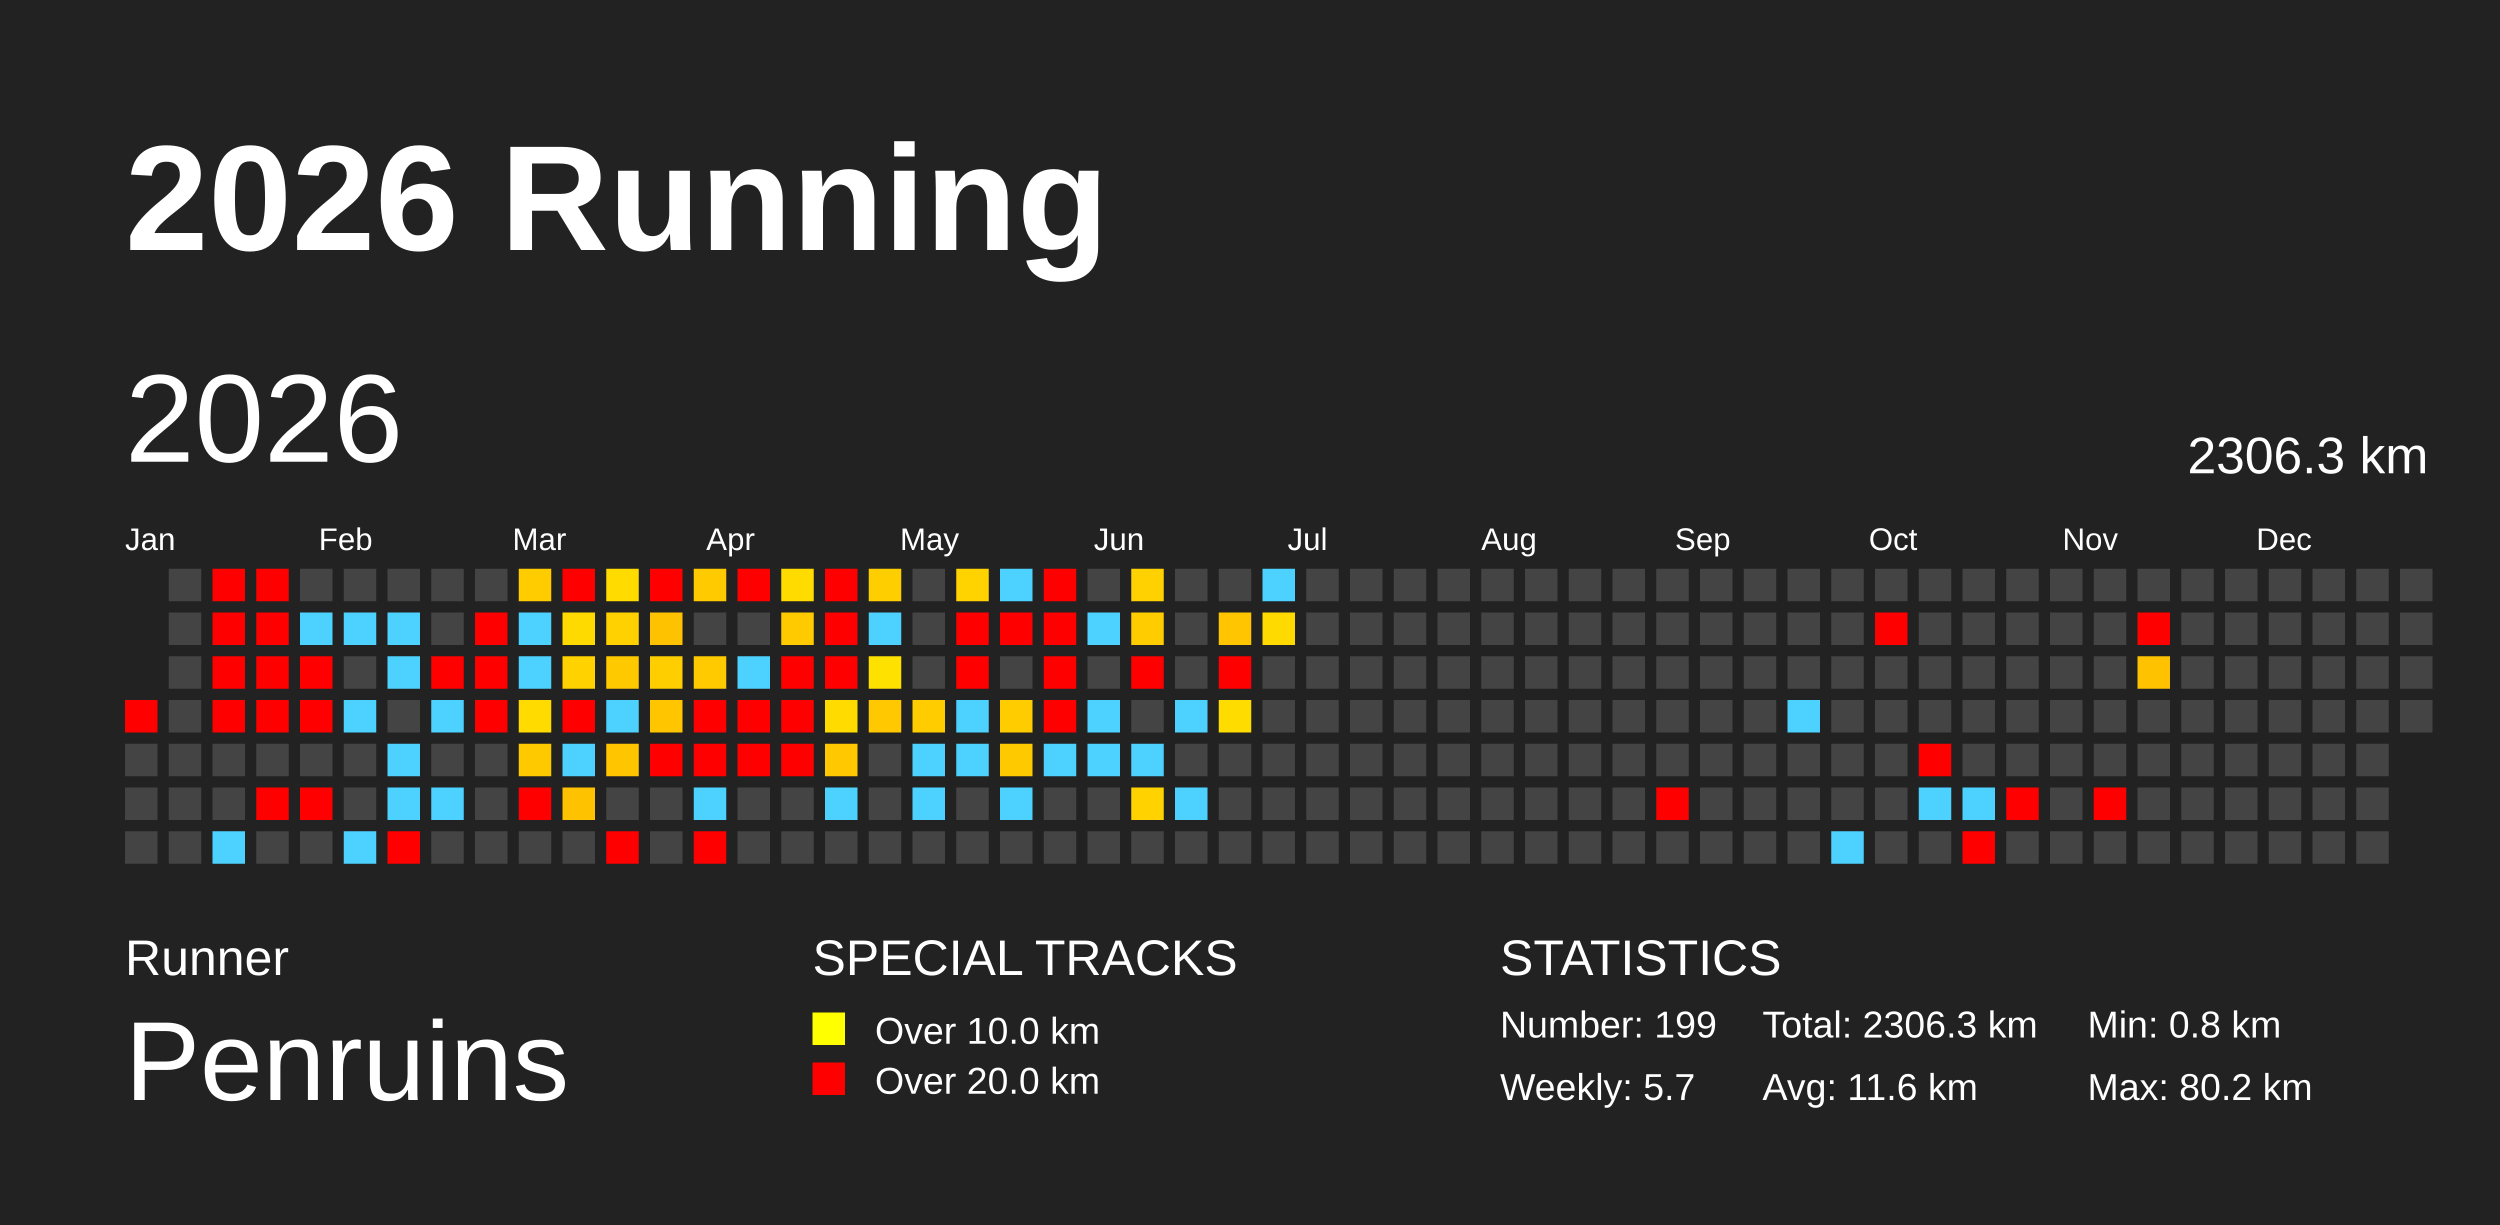
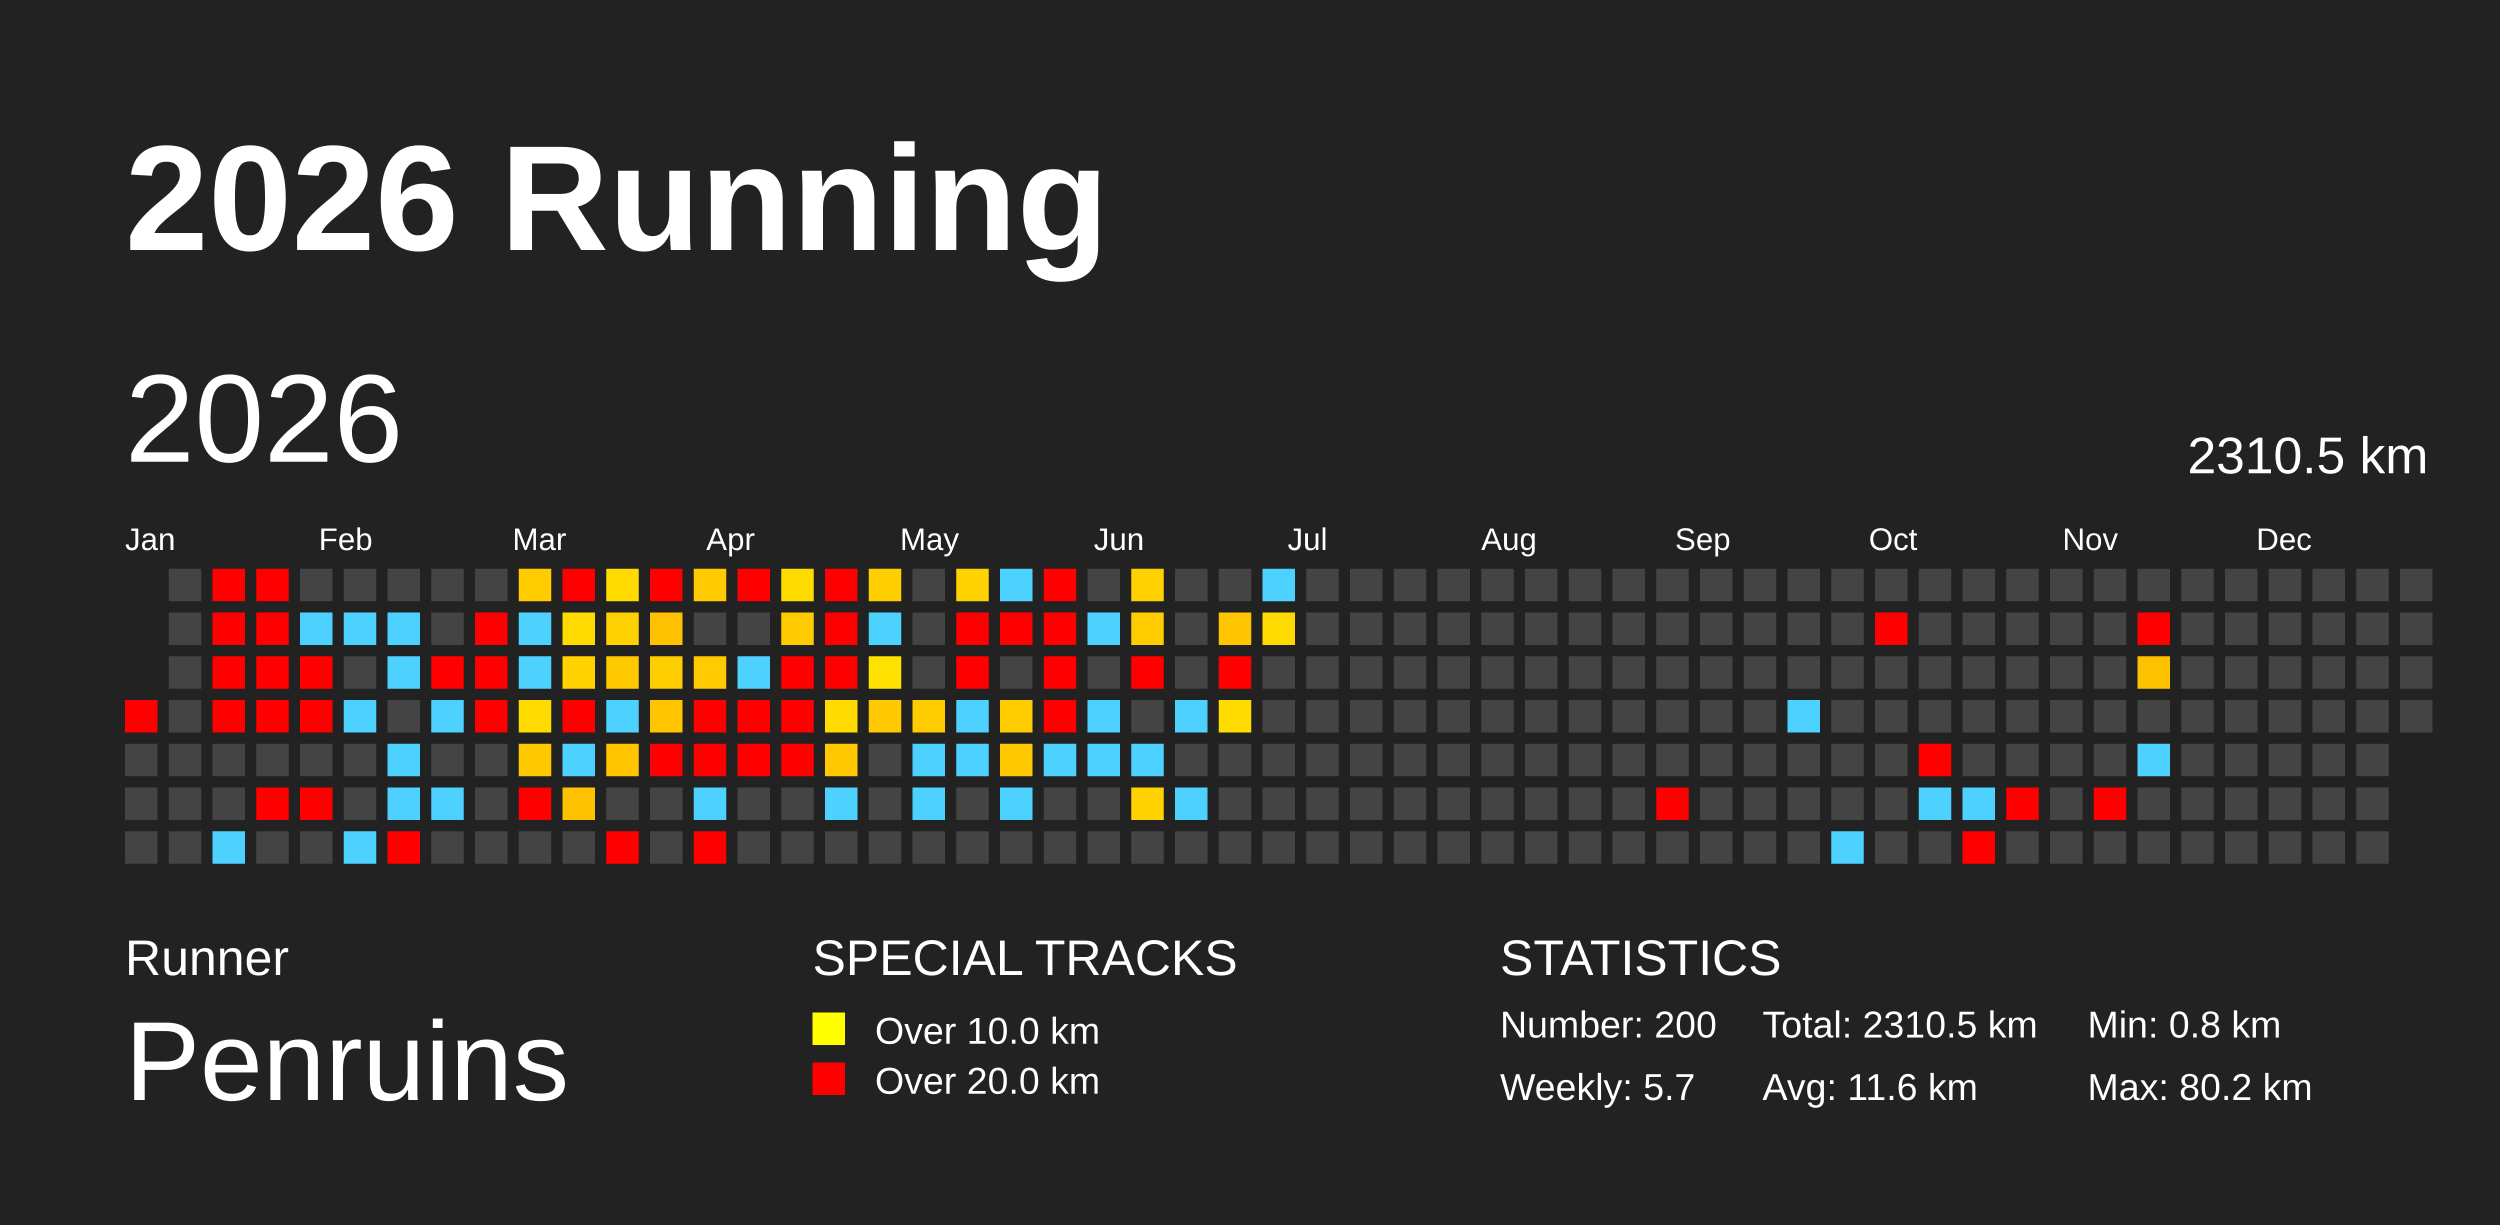
<svg xmlns="http://www.w3.org/2000/svg" baseProfile="full" height="98mm" version="1.1" viewBox="0,0,200,98" width="200mm">
  <defs />
  <rect fill="#222222" height="98" width="200" x="0" y="0" />
  <text fill="#FFFFFF" style="font-size:12px; font-family:Arial; font-weight:bold;" x="10" y="20">2026 Running</text>
  <text fill="#FFFFFF" style="font-size:4px; font-family:Arial" x="10" y="78">Runner</text>
  <text fill="#FFFFFF" style="font-size:9px; font-family:Arial" x="10" y="88">Penruins</text>
  <text fill="#FFFFFF" style="font-size:4px; font-family:Arial" x="65" y="78">SPECIAL TRACKS</text>
  <rect fill="yellow" height="2.6" width="2.6" x="65" y="81" />
  <text fill="#FFFFFF" style="font-size:3px; font-family:Arial" x="70" y="83.5">Over 10.0 km</text>
  <rect fill="red" height="2.6" width="2.6" x="65" y="85" />
  <text fill="#FFFFFF" style="font-size:3px; font-family:Arial" x="70" y="87.5">Over 20.0 km</text>
  <text fill="#FFFFFF" style="font-size:4px; font-family:Arial" x="120" y="78">STATISTICS</text>
-   <text fill="#FFFFFF" style="font-size:3px; font-family:Arial" x="120" y="83">Number: 199</text>
+   <text fill="#FFFFFF" style="font-size:3px; font-family:Arial" x="120" y="83">Number: 200</text>
  <text fill="#FFFFFF" style="font-size:3px; font-family:Arial" x="120" y="88">Weekly: 5.7</text>
-   <text fill="#FFFFFF" style="font-size:3px; font-family:Arial" x="141" y="83">Total: 2306.3 km</text>
+   <text fill="#FFFFFF" style="font-size:3px; font-family:Arial" x="141" y="83">Total: 2310.5 km</text>
  <text fill="#FFFFFF" style="font-size:3px; font-family:Arial" x="141" y="88">Avg: 11.6 km</text>
  <text fill="#FFFFFF" style="font-size:3px; font-family:Arial" x="167" y="83">Min: 0.8 km</text>
  <text fill="#FFFFFF" style="font-size:3px; font-family:Arial" x="167" y="88">Max: 80.2 km</text>
  <text dominant-baseline="hanging" fill="#FFFFFF" style="font-size:10.0px; font-family:Arial;" x="10" y="30">2026</text>
-   <text dominant-baseline="hanging" fill="#FFFFFF" style="font-size:4.125px; font-family:Arial;" x="175" y="35">2306.3 km</text>
+   <text dominant-baseline="hanging" fill="#FFFFFF" style="font-size:4.125px; font-family:Arial;" x="175" y="35">2310.5 km</text>
  <text fill="#FFFFFF" style="font-size:2.5px; font-family:Arial" x="10.0" y="44">Jan</text>
  <text fill="#FFFFFF" style="font-size:2.5px; font-family:Arial" x="25.5" y="44">Feb</text>
  <text fill="#FFFFFF" style="font-size:2.5px; font-family:Arial" x="41.0" y="44">Mar</text>
  <text fill="#FFFFFF" style="font-size:2.5px; font-family:Arial" x="56.5" y="44">Apr</text>
  <text fill="#FFFFFF" style="font-size:2.5px; font-family:Arial" x="72.0" y="44">May</text>
  <text fill="#FFFFFF" style="font-size:2.5px; font-family:Arial" x="87.5" y="44">Jun</text>
  <text fill="#FFFFFF" style="font-size:2.5px; font-family:Arial" x="103.0" y="44">Jul</text>
  <text fill="#FFFFFF" style="font-size:2.5px; font-family:Arial" x="118.5" y="44">Aug</text>
  <text fill="#FFFFFF" style="font-size:2.5px; font-family:Arial" x="134.0" y="44">Sep</text>
  <text fill="#FFFFFF" style="font-size:2.5px; font-family:Arial" x="149.5" y="44">Oct</text>
  <text fill="#FFFFFF" style="font-size:2.5px; font-family:Arial" x="165.0" y="44">Nov</text>
  <text fill="#FFFFFF" style="font-size:2.5px; font-family:Arial" x="180.5" y="44">Dec</text>
  <rect fill="red" height="2.6" width="2.6" x="10.0" y="56.0" />
  <rect fill="#444444" height="2.6" width="2.6" x="10.0" y="59.5" />
  <rect fill="#444444" height="2.6" width="2.6" x="10.0" y="63.0" />
  <rect fill="#444444" height="2.6" width="2.6" x="10.0" y="66.5" />
  <rect fill="#444444" height="2.6" width="2.6" x="13.5" y="45.5" />
  <rect fill="#444444" height="2.6" width="2.6" x="13.5" y="49.0" />
  <rect fill="#444444" height="2.6" width="2.6" x="13.5" y="52.5" />
  <rect fill="#444444" height="2.6" width="2.6" x="13.5" y="56.0" />
  <rect fill="#444444" height="2.6" width="2.6" x="13.5" y="59.5" />
  <rect fill="#444444" height="2.6" width="2.6" x="13.5" y="63.0" />
  <rect fill="#444444" height="2.6" width="2.6" x="13.5" y="66.5" />
  <rect fill="red" height="2.6" width="2.6" x="17.0" y="45.5" />
  <rect fill="red" height="2.6" width="2.6" x="17.0" y="49.0" />
  <rect fill="red" height="2.6" width="2.6" x="17.0" y="52.5" />
  <rect fill="red" height="2.6" width="2.6" x="17.0" y="56.0" />
  <rect fill="#444444" height="2.6" width="2.6" x="17.0" y="59.5" />
  <rect fill="#444444" height="2.6" width="2.6" x="17.0" y="63.0" />
  <rect fill="#4dd2ff" height="2.6" width="2.6" x="17.0" y="66.5" />
  <rect fill="red" height="2.6" width="2.6" x="20.5" y="45.5" />
  <rect fill="red" height="2.6" width="2.6" x="20.5" y="49.0" />
  <rect fill="red" height="2.6" width="2.6" x="20.5" y="52.5" />
  <rect fill="red" height="2.6" width="2.6" x="20.5" y="56.0" />
  <rect fill="#444444" height="2.6" width="2.6" x="20.5" y="59.5" />
  <rect fill="red" height="2.6" width="2.6" x="20.5" y="63.0" />
  <rect fill="#444444" height="2.6" width="2.6" x="20.5" y="66.5" />
  <rect fill="#444444" height="2.6" width="2.6" x="24.0" y="45.5" />
  <rect fill="#4dd2ff" height="2.6" width="2.6" x="24.0" y="49.0" />
  <rect fill="red" height="2.6" width="2.6" x="24.0" y="52.5" />
  <rect fill="red" height="2.6" width="2.6" x="24.0" y="56.0" />
  <rect fill="#444444" height="2.6" width="2.6" x="24.0" y="59.5" />
  <rect fill="red" height="2.6" width="2.6" x="24.0" y="63.0" />
  <rect fill="#444444" height="2.6" width="2.6" x="24.0" y="66.5" />
  <rect fill="#444444" height="2.6" width="2.6" x="27.5" y="45.5" />
  <rect fill="#4dd2ff" height="2.6" width="2.6" x="27.5" y="49.0" />
  <rect fill="#444444" height="2.6" width="2.6" x="27.5" y="52.5" />
  <rect fill="#4dd2ff" height="2.6" width="2.6" x="27.5" y="56.0" />
  <rect fill="#444444" height="2.6" width="2.6" x="27.5" y="59.5" />
  <rect fill="#444444" height="2.6" width="2.6" x="27.5" y="63.0" />
  <rect fill="#4dd2ff" height="2.6" width="2.6" x="27.5" y="66.5" />
  <rect fill="#444444" height="2.6" width="2.6" x="31.0" y="45.5" />
  <rect fill="#4dd2ff" height="2.6" width="2.6" x="31.0" y="49.0" />
  <rect fill="#4dd2ff" height="2.6" width="2.6" x="31.0" y="52.5" />
  <rect fill="#444444" height="2.6" width="2.6" x="31.0" y="56.0" />
  <rect fill="#4dd2ff" height="2.6" width="2.6" x="31.0" y="59.5" />
  <rect fill="#4dd2ff" height="2.6" width="2.6" x="31.0" y="63.0" />
  <rect fill="red" height="2.6" width="2.6" x="31.0" y="66.5" />
  <rect fill="#444444" height="2.6" width="2.6" x="34.5" y="45.5" />
  <rect fill="#444444" height="2.6" width="2.6" x="34.5" y="49.0" />
  <rect fill="red" height="2.6" width="2.6" x="34.5" y="52.5" />
  <rect fill="#4dd2ff" height="2.6" width="2.6" x="34.5" y="56.0" />
  <rect fill="#444444" height="2.6" width="2.6" x="34.5" y="59.5" />
  <rect fill="#4dd2ff" height="2.6" width="2.6" x="34.5" y="63.0" />
  <rect fill="#444444" height="2.6" width="2.6" x="34.5" y="66.5" />
  <rect fill="#444444" height="2.6" width="2.6" x="38.0" y="45.5" />
  <rect fill="red" height="2.6" width="2.6" x="38.0" y="49.0" />
  <rect fill="red" height="2.6" width="2.6" x="38.0" y="52.5" />
  <rect fill="red" height="2.6" width="2.6" x="38.0" y="56.0" />
  <rect fill="#444444" height="2.6" width="2.6" x="38.0" y="59.5" />
  <rect fill="#444444" height="2.6" width="2.6" x="38.0" y="63.0" />
  <rect fill="#444444" height="2.6" width="2.6" x="38.0" y="66.5" />
  <rect fill="#ffcc00" height="2.6" width="2.6" x="41.5" y="45.5" />
  <rect fill="#4dd2ff" height="2.6" width="2.6" x="41.5" y="49.0" />
  <rect fill="#4dd2ff" height="2.6" width="2.6" x="41.5" y="52.5" />
  <rect fill="#ffdb00" height="2.6" width="2.6" x="41.5" y="56.0" />
  <rect fill="#ffc900" height="2.6" width="2.6" x="41.5" y="59.5" />
  <rect fill="red" height="2.6" width="2.6" x="41.5" y="63.0" />
  <rect fill="#444444" height="2.6" width="2.6" x="41.5" y="66.5" />
  <rect fill="red" height="2.6" width="2.6" x="45.0" y="45.5" />
  <rect fill="#ffda00" height="2.6" width="2.6" x="45.0" y="49.0" />
  <rect fill="#ffd200" height="2.6" width="2.6" x="45.0" y="52.5" />
  <rect fill="red" height="2.6" width="2.6" x="45.0" y="56.0" />
  <rect fill="#4dd2ff" height="2.6" width="2.6" x="45.0" y="59.5" />
  <rect fill="#ffc200" height="2.6" width="2.6" x="45.0" y="63.0" />
  <rect fill="#444444" height="2.6" width="2.6" x="45.0" y="66.5" />
  <rect fill="#ffdb00" height="2.6" width="2.6" x="48.5" y="45.5" />
  <rect fill="#ffd100" height="2.6" width="2.6" x="48.5" y="49.0" />
  <rect fill="#ffc900" height="2.6" width="2.6" x="48.5" y="52.5" />
  <rect fill="#4dd2ff" height="2.6" width="2.6" x="48.5" y="56.0" />
  <rect fill="#ffc600" height="2.6" width="2.6" x="48.5" y="59.5" />
  <rect fill="#444444" height="2.6" width="2.6" x="48.5" y="63.0" />
  <rect fill="red" height="2.6" width="2.6" x="48.5" y="66.5" />
  <rect fill="red" height="2.6" width="2.6" x="52.0" y="45.5" />
  <rect fill="#ffc200" height="2.6" width="2.6" x="52.0" y="49.0" />
  <rect fill="#ffce00" height="2.6" width="2.6" x="52.0" y="52.5" />
  <rect fill="#ffc600" height="2.6" width="2.6" x="52.0" y="56.0" />
  <rect fill="red" height="2.6" width="2.6" x="52.0" y="59.5" />
  <rect fill="#444444" height="2.6" width="2.6" x="52.0" y="63.0" />
  <rect fill="#444444" height="2.6" width="2.6" x="52.0" y="66.5" />
  <rect fill="#ffcb00" height="2.6" width="2.6" x="55.5" y="45.5" />
  <rect fill="#444444" height="2.6" width="2.6" x="55.5" y="49.0" />
  <rect fill="#ffca00" height="2.6" width="2.6" x="55.5" y="52.5" />
  <rect fill="red" height="2.6" width="2.6" x="55.5" y="56.0" />
  <rect fill="red" height="2.6" width="2.6" x="55.5" y="59.5" />
  <rect fill="#4dd2ff" height="2.6" width="2.6" x="55.5" y="63.0" />
  <rect fill="red" height="2.6" width="2.6" x="55.5" y="66.5" />
  <rect fill="red" height="2.6" width="2.6" x="59.0" y="45.5" />
  <rect fill="#444444" height="2.6" width="2.6" x="59.0" y="49.0" />
  <rect fill="#4dd2ff" height="2.6" width="2.6" x="59.0" y="52.5" />
  <rect fill="red" height="2.6" width="2.6" x="59.0" y="56.0" />
  <rect fill="red" height="2.6" width="2.6" x="59.0" y="59.5" />
  <rect fill="#444444" height="2.6" width="2.6" x="59.0" y="63.0" />
  <rect fill="#444444" height="2.6" width="2.6" x="59.0" y="66.5" />
  <rect fill="#ffdb00" height="2.6" width="2.6" x="62.5" y="45.5" />
  <rect fill="#ffca00" height="2.6" width="2.6" x="62.5" y="49.0" />
  <rect fill="red" height="2.6" width="2.6" x="62.5" y="52.5" />
  <rect fill="red" height="2.6" width="2.6" x="62.5" y="56.0" />
  <rect fill="red" height="2.6" width="2.6" x="62.5" y="59.5" />
  <rect fill="#444444" height="2.6" width="2.6" x="62.5" y="63.0" />
  <rect fill="#444444" height="2.6" width="2.6" x="62.5" y="66.5" />
  <rect fill="red" height="2.6" width="2.6" x="66.0" y="45.5" />
  <rect fill="red" height="2.6" width="2.6" x="66.0" y="49.0" />
  <rect fill="red" height="2.6" width="2.6" x="66.0" y="52.5" />
  <rect fill="#ffdb00" height="2.6" width="2.6" x="66.0" y="56.0" />
  <rect fill="#ffc800" height="2.6" width="2.6" x="66.0" y="59.5" />
  <rect fill="#4dd2ff" height="2.6" width="2.6" x="66.0" y="63.0" />
  <rect fill="#444444" height="2.6" width="2.6" x="66.0" y="66.5" />
  <rect fill="#ffce00" height="2.6" width="2.6" x="69.5" y="45.5" />
  <rect fill="#4dd2ff" height="2.6" width="2.6" x="69.5" y="49.0" />
  <rect fill="#ffe100" height="2.6" width="2.6" x="69.5" y="52.5" />
  <rect fill="#ffc800" height="2.6" width="2.6" x="69.5" y="56.0" />
  <rect fill="#444444" height="2.6" width="2.6" x="69.5" y="59.5" />
  <rect fill="#444444" height="2.6" width="2.6" x="69.5" y="63.0" />
  <rect fill="#444444" height="2.6" width="2.6" x="69.5" y="66.5" />
  <rect fill="#444444" height="2.6" width="2.6" x="73.0" y="45.5" />
  <rect fill="#444444" height="2.6" width="2.6" x="73.0" y="49.0" />
  <rect fill="#444444" height="2.6" width="2.6" x="73.0" y="52.5" />
  <rect fill="#ffcc00" height="2.6" width="2.6" x="73.0" y="56.0" />
  <rect fill="#4dd2ff" height="2.6" width="2.6" x="73.0" y="59.5" />
  <rect fill="#4dd2ff" height="2.6" width="2.6" x="73.0" y="63.0" />
  <rect fill="#444444" height="2.6" width="2.6" x="73.0" y="66.5" />
  <rect fill="#ffd300" height="2.6" width="2.6" x="76.5" y="45.5" />
  <rect fill="red" height="2.6" width="2.6" x="76.5" y="49.0" />
  <rect fill="red" height="2.6" width="2.6" x="76.5" y="52.5" />
  <rect fill="#4dd2ff" height="2.6" width="2.6" x="76.5" y="56.0" />
  <rect fill="#4dd2ff" height="2.6" width="2.6" x="76.5" y="59.5" />
  <rect fill="#444444" height="2.6" width="2.6" x="76.5" y="63.0" />
  <rect fill="#444444" height="2.6" width="2.6" x="76.5" y="66.5" />
  <rect fill="#4dd2ff" height="2.6" width="2.6" x="80.0" y="45.5" />
  <rect fill="red" height="2.6" width="2.6" x="80.0" y="49.0" />
  <rect fill="#444444" height="2.6" width="2.6" x="80.0" y="52.5" />
  <rect fill="#ffcc00" height="2.6" width="2.6" x="80.0" y="56.0" />
  <rect fill="#ffc900" height="2.6" width="2.6" x="80.0" y="59.5" />
  <rect fill="#4dd2ff" height="2.6" width="2.6" x="80.0" y="63.0" />
  <rect fill="#444444" height="2.6" width="2.6" x="80.0" y="66.5" />
  <rect fill="red" height="2.6" width="2.6" x="83.5" y="45.5" />
  <rect fill="red" height="2.6" width="2.6" x="83.5" y="49.0" />
  <rect fill="red" height="2.6" width="2.6" x="83.5" y="52.5" />
  <rect fill="red" height="2.6" width="2.6" x="83.5" y="56.0" />
  <rect fill="#4dd2ff" height="2.6" width="2.6" x="83.5" y="59.5" />
  <rect fill="#444444" height="2.6" width="2.6" x="83.5" y="63.0" />
  <rect fill="#444444" height="2.6" width="2.6" x="83.5" y="66.5" />
  <rect fill="#444444" height="2.6" width="2.6" x="87.0" y="45.5" />
  <rect fill="#4dd2ff" height="2.6" width="2.6" x="87.0" y="49.0" />
  <rect fill="#444444" height="2.6" width="2.6" x="87.0" y="52.5" />
  <rect fill="#4dd2ff" height="2.6" width="2.6" x="87.0" y="56.0" />
  <rect fill="#4dd2ff" height="2.6" width="2.6" x="87.0" y="59.5" />
  <rect fill="#444444" height="2.6" width="2.6" x="87.0" y="63.0" />
  <rect fill="#444444" height="2.6" width="2.6" x="87.0" y="66.5" />
  <rect fill="#ffd100" height="2.6" width="2.6" x="90.5" y="45.5" />
  <rect fill="#ffcc00" height="2.6" width="2.6" x="90.5" y="49.0" />
  <rect fill="red" height="2.6" width="2.6" x="90.5" y="52.5" />
  <rect fill="#444444" height="2.6" width="2.6" x="90.5" y="56.0" />
  <rect fill="#4dd2ff" height="2.6" width="2.6" x="90.5" y="59.5" />
  <rect fill="#ffd200" height="2.6" width="2.6" x="90.5" y="63.0" />
  <rect fill="#444444" height="2.6" width="2.6" x="90.5" y="66.5" />
  <rect fill="#444444" height="2.6" width="2.6" x="94.0" y="45.5" />
  <rect fill="#444444" height="2.6" width="2.6" x="94.0" y="49.0" />
  <rect fill="#444444" height="2.6" width="2.6" x="94.0" y="52.5" />
  <rect fill="#4dd2ff" height="2.6" width="2.6" x="94.0" y="56.0" />
  <rect fill="#444444" height="2.6" width="2.6" x="94.0" y="59.5" />
  <rect fill="#4dd2ff" height="2.6" width="2.6" x="94.0" y="63.0" />
  <rect fill="#444444" height="2.6" width="2.6" x="94.0" y="66.5" />
  <rect fill="#444444" height="2.6" width="2.6" x="97.5" y="45.5" />
  <rect fill="#ffc500" height="2.6" width="2.6" x="97.5" y="49.0" />
  <rect fill="red" height="2.6" width="2.6" x="97.5" y="52.5" />
  <rect fill="#ffdc00" height="2.6" width="2.6" x="97.5" y="56.0" />
  <rect fill="#444444" height="2.6" width="2.6" x="97.5" y="59.5" />
  <rect fill="#444444" height="2.6" width="2.6" x="97.5" y="63.0" />
  <rect fill="#444444" height="2.6" width="2.6" x="97.5" y="66.5" />
  <rect fill="#4dd2ff" height="2.6" width="2.6" x="101.0" y="45.5" />
  <rect fill="#ffda00" height="2.6" width="2.6" x="101.0" y="49.0" />
  <rect fill="#444444" height="2.6" width="2.6" x="101.0" y="52.5" />
  <rect fill="#444444" height="2.6" width="2.6" x="101.0" y="56.0" />
  <rect fill="#444444" height="2.6" width="2.6" x="101.0" y="59.5" />
  <rect fill="#444444" height="2.6" width="2.6" x="101.0" y="63.0" />
  <rect fill="#444444" height="2.6" width="2.6" x="101.0" y="66.5" />
  <rect fill="#444444" height="2.6" width="2.6" x="104.5" y="45.5" />
  <rect fill="#444444" height="2.6" width="2.6" x="104.5" y="49.0" />
  <rect fill="#444444" height="2.6" width="2.6" x="104.5" y="52.5" />
  <rect fill="#444444" height="2.6" width="2.6" x="104.5" y="56.0" />
  <rect fill="#444444" height="2.6" width="2.6" x="104.5" y="59.5" />
  <rect fill="#444444" height="2.6" width="2.6" x="104.5" y="63.0" />
  <rect fill="#444444" height="2.6" width="2.6" x="104.5" y="66.5" />
  <rect fill="#444444" height="2.6" width="2.6" x="108.0" y="45.5" />
  <rect fill="#444444" height="2.6" width="2.6" x="108.0" y="49.0" />
  <rect fill="#444444" height="2.6" width="2.6" x="108.0" y="52.5" />
  <rect fill="#444444" height="2.6" width="2.6" x="108.0" y="56.0" />
  <rect fill="#444444" height="2.6" width="2.6" x="108.0" y="59.5" />
  <rect fill="#444444" height="2.6" width="2.6" x="108.0" y="63.0" />
  <rect fill="#444444" height="2.6" width="2.6" x="108.0" y="66.5" />
  <rect fill="#444444" height="2.6" width="2.6" x="111.5" y="45.5" />
  <rect fill="#444444" height="2.6" width="2.6" x="111.5" y="49.0" />
  <rect fill="#444444" height="2.6" width="2.6" x="111.5" y="52.5" />
  <rect fill="#444444" height="2.6" width="2.6" x="111.5" y="56.0" />
  <rect fill="#444444" height="2.6" width="2.6" x="111.5" y="59.5" />
  <rect fill="#444444" height="2.6" width="2.6" x="111.5" y="63.0" />
  <rect fill="#444444" height="2.6" width="2.6" x="111.5" y="66.5" />
  <rect fill="#444444" height="2.6" width="2.6" x="115.0" y="45.5" />
  <rect fill="#444444" height="2.6" width="2.6" x="115.0" y="49.0" />
  <rect fill="#444444" height="2.6" width="2.6" x="115.0" y="52.5" />
  <rect fill="#444444" height="2.6" width="2.6" x="115.0" y="56.0" />
  <rect fill="#444444" height="2.6" width="2.6" x="115.0" y="59.5" />
  <rect fill="#444444" height="2.6" width="2.6" x="115.0" y="63.0" />
  <rect fill="#444444" height="2.6" width="2.6" x="115.0" y="66.5" />
  <rect fill="#444444" height="2.6" width="2.6" x="118.5" y="45.5" />
  <rect fill="#444444" height="2.6" width="2.6" x="118.5" y="49.0" />
  <rect fill="#444444" height="2.6" width="2.6" x="118.5" y="52.5" />
  <rect fill="#444444" height="2.6" width="2.6" x="118.5" y="56.0" />
  <rect fill="#444444" height="2.6" width="2.6" x="118.5" y="59.5" />
  <rect fill="#444444" height="2.6" width="2.6" x="118.5" y="63.0" />
  <rect fill="#444444" height="2.6" width="2.6" x="118.5" y="66.5" />
  <rect fill="#444444" height="2.6" width="2.6" x="122.0" y="45.5" />
  <rect fill="#444444" height="2.6" width="2.6" x="122.0" y="49.0" />
  <rect fill="#444444" height="2.6" width="2.6" x="122.0" y="52.5" />
  <rect fill="#444444" height="2.6" width="2.6" x="122.0" y="56.0" />
  <rect fill="#444444" height="2.6" width="2.6" x="122.0" y="59.5" />
  <rect fill="#444444" height="2.6" width="2.6" x="122.0" y="63.0" />
  <rect fill="#444444" height="2.6" width="2.6" x="122.0" y="66.5" />
  <rect fill="#444444" height="2.6" width="2.6" x="125.5" y="45.5" />
  <rect fill="#444444" height="2.6" width="2.6" x="125.5" y="49.0" />
  <rect fill="#444444" height="2.6" width="2.6" x="125.5" y="52.5" />
  <rect fill="#444444" height="2.6" width="2.6" x="125.5" y="56.0" />
  <rect fill="#444444" height="2.6" width="2.6" x="125.5" y="59.5" />
  <rect fill="#444444" height="2.6" width="2.6" x="125.5" y="63.0" />
  <rect fill="#444444" height="2.6" width="2.6" x="125.5" y="66.5" />
  <rect fill="#444444" height="2.6" width="2.6" x="129.0" y="45.5" />
  <rect fill="#444444" height="2.6" width="2.6" x="129.0" y="49.0" />
  <rect fill="#444444" height="2.6" width="2.6" x="129.0" y="52.5" />
  <rect fill="#444444" height="2.6" width="2.6" x="129.0" y="56.0" />
  <rect fill="#444444" height="2.6" width="2.6" x="129.0" y="59.5" />
  <rect fill="#444444" height="2.6" width="2.6" x="129.0" y="63.0" />
  <rect fill="#444444" height="2.6" width="2.6" x="129.0" y="66.5" />
  <rect fill="#444444" height="2.6" width="2.6" x="132.5" y="45.5" />
  <rect fill="#444444" height="2.6" width="2.6" x="132.5" y="49.0" />
  <rect fill="#444444" height="2.6" width="2.6" x="132.5" y="52.5" />
  <rect fill="#444444" height="2.6" width="2.6" x="132.5" y="56.0" />
  <rect fill="#444444" height="2.6" width="2.6" x="132.5" y="59.5" />
  <rect fill="red" height="2.6" width="2.6" x="132.5" y="63.0" />
  <rect fill="#444444" height="2.6" width="2.6" x="132.5" y="66.5" />
  <rect fill="#444444" height="2.6" width="2.6" x="136.0" y="45.5" />
  <rect fill="#444444" height="2.6" width="2.6" x="136.0" y="49.0" />
  <rect fill="#444444" height="2.6" width="2.6" x="136.0" y="52.5" />
  <rect fill="#444444" height="2.6" width="2.6" x="136.0" y="56.0" />
  <rect fill="#444444" height="2.6" width="2.6" x="136.0" y="59.5" />
  <rect fill="#444444" height="2.6" width="2.6" x="136.0" y="63.0" />
  <rect fill="#444444" height="2.6" width="2.6" x="136.0" y="66.5" />
  <rect fill="#444444" height="2.6" width="2.6" x="139.5" y="45.5" />
  <rect fill="#444444" height="2.6" width="2.6" x="139.5" y="49.0" />
  <rect fill="#444444" height="2.6" width="2.6" x="139.5" y="52.5" />
  <rect fill="#444444" height="2.6" width="2.6" x="139.5" y="56.0" />
  <rect fill="#444444" height="2.6" width="2.6" x="139.5" y="59.5" />
  <rect fill="#444444" height="2.6" width="2.6" x="139.5" y="63.0" />
  <rect fill="#444444" height="2.6" width="2.6" x="139.5" y="66.5" />
  <rect fill="#444444" height="2.6" width="2.6" x="143.0" y="45.5" />
  <rect fill="#444444" height="2.6" width="2.6" x="143.0" y="49.0" />
  <rect fill="#444444" height="2.6" width="2.6" x="143.0" y="52.5" />
  <rect fill="#4dd2ff" height="2.6" width="2.6" x="143.0" y="56.0" />
  <rect fill="#444444" height="2.6" width="2.6" x="143.0" y="59.5" />
  <rect fill="#444444" height="2.6" width="2.6" x="143.0" y="63.0" />
  <rect fill="#444444" height="2.6" width="2.6" x="143.0" y="66.5" />
  <rect fill="#444444" height="2.6" width="2.6" x="146.5" y="45.5" />
  <rect fill="#444444" height="2.6" width="2.6" x="146.5" y="49.0" />
  <rect fill="#444444" height="2.6" width="2.6" x="146.5" y="52.5" />
  <rect fill="#444444" height="2.6" width="2.6" x="146.5" y="56.0" />
  <rect fill="#444444" height="2.6" width="2.6" x="146.5" y="59.5" />
  <rect fill="#444444" height="2.6" width="2.6" x="146.5" y="63.0" />
  <rect fill="#4dd2ff" height="2.6" width="2.6" x="146.5" y="66.5" />
  <rect fill="#444444" height="2.6" width="2.6" x="150.0" y="45.5" />
  <rect fill="red" height="2.6" width="2.6" x="150.0" y="49.0" />
  <rect fill="#444444" height="2.6" width="2.6" x="150.0" y="52.5" />
  <rect fill="#444444" height="2.6" width="2.6" x="150.0" y="56.0" />
  <rect fill="#444444" height="2.6" width="2.6" x="150.0" y="59.5" />
  <rect fill="#444444" height="2.6" width="2.6" x="150.0" y="63.0" />
  <rect fill="#444444" height="2.6" width="2.6" x="150.0" y="66.5" />
  <rect fill="#444444" height="2.6" width="2.6" x="153.5" y="45.5" />
  <rect fill="#444444" height="2.6" width="2.6" x="153.5" y="49.0" />
  <rect fill="#444444" height="2.6" width="2.6" x="153.5" y="52.5" />
  <rect fill="#444444" height="2.6" width="2.6" x="153.5" y="56.0" />
  <rect fill="red" height="2.6" width="2.6" x="153.5" y="59.5" />
  <rect fill="#4dd2ff" height="2.6" width="2.6" x="153.5" y="63.0" />
  <rect fill="#444444" height="2.6" width="2.6" x="153.5" y="66.5" />
  <rect fill="#444444" height="2.6" width="2.6" x="157.0" y="45.5" />
  <rect fill="#444444" height="2.6" width="2.6" x="157.0" y="49.0" />
  <rect fill="#444444" height="2.6" width="2.6" x="157.0" y="52.5" />
  <rect fill="#444444" height="2.6" width="2.6" x="157.0" y="56.0" />
  <rect fill="#444444" height="2.6" width="2.6" x="157.0" y="59.5" />
  <rect fill="#4dd2ff" height="2.6" width="2.6" x="157.0" y="63.0" />
  <rect fill="red" height="2.6" width="2.6" x="157.0" y="66.5" />
  <rect fill="#444444" height="2.6" width="2.6" x="160.5" y="45.5" />
  <rect fill="#444444" height="2.6" width="2.6" x="160.5" y="49.0" />
  <rect fill="#444444" height="2.6" width="2.6" x="160.5" y="52.5" />
  <rect fill="#444444" height="2.6" width="2.6" x="160.5" y="56.0" />
  <rect fill="#444444" height="2.6" width="2.6" x="160.5" y="59.5" />
  <rect fill="red" height="2.6" width="2.6" x="160.5" y="63.0" />
  <rect fill="#444444" height="2.6" width="2.6" x="160.5" y="66.5" />
  <rect fill="#444444" height="2.6" width="2.6" x="164.0" y="45.5" />
  <rect fill="#444444" height="2.6" width="2.6" x="164.0" y="49.0" />
  <rect fill="#444444" height="2.6" width="2.6" x="164.0" y="52.5" />
  <rect fill="#444444" height="2.6" width="2.6" x="164.0" y="56.0" />
  <rect fill="#444444" height="2.6" width="2.6" x="164.0" y="59.5" />
  <rect fill="#444444" height="2.6" width="2.6" x="164.0" y="63.0" />
  <rect fill="#444444" height="2.6" width="2.6" x="164.0" y="66.5" />
  <rect fill="#444444" height="2.6" width="2.6" x="167.5" y="45.5" />
  <rect fill="#444444" height="2.6" width="2.6" x="167.5" y="49.0" />
  <rect fill="#444444" height="2.6" width="2.6" x="167.5" y="52.5" />
  <rect fill="#444444" height="2.6" width="2.6" x="167.5" y="56.0" />
  <rect fill="#444444" height="2.6" width="2.6" x="167.5" y="59.5" />
  <rect fill="red" height="2.6" width="2.6" x="167.5" y="63.0" />
  <rect fill="#444444" height="2.6" width="2.6" x="167.5" y="66.5" />
  <rect fill="#444444" height="2.6" width="2.6" x="171.0" y="45.5" />
  <rect fill="red" height="2.6" width="2.6" x="171.0" y="49.0" />
  <rect fill="#ffc200" height="2.6" width="2.6" x="171.0" y="52.5" />
  <rect fill="#444444" height="2.6" width="2.6" x="171.0" y="56.0" />
-   <rect fill="#444444" height="2.6" width="2.6" x="171.0" y="59.5" />
+   <rect fill="#4dd2ff" height="2.6" width="2.6" x="171.0" y="59.5" />
  <rect fill="#444444" height="2.6" width="2.6" x="171.0" y="63.0" />
  <rect fill="#444444" height="2.6" width="2.6" x="171.0" y="66.5" />
  <rect fill="#444444" height="2.6" width="2.6" x="174.5" y="45.5" />
  <rect fill="#444444" height="2.6" width="2.6" x="174.5" y="49.0" />
  <rect fill="#444444" height="2.6" width="2.6" x="174.5" y="52.5" />
  <rect fill="#444444" height="2.6" width="2.6" x="174.5" y="56.0" />
  <rect fill="#444444" height="2.6" width="2.6" x="174.5" y="59.5" />
  <rect fill="#444444" height="2.6" width="2.6" x="174.5" y="63.0" />
  <rect fill="#444444" height="2.6" width="2.6" x="174.5" y="66.5" />
  <rect fill="#444444" height="2.6" width="2.6" x="178.0" y="45.5" />
  <rect fill="#444444" height="2.6" width="2.6" x="178.0" y="49.0" />
  <rect fill="#444444" height="2.6" width="2.6" x="178.0" y="52.5" />
  <rect fill="#444444" height="2.6" width="2.6" x="178.0" y="56.0" />
  <rect fill="#444444" height="2.6" width="2.6" x="178.0" y="59.5" />
  <rect fill="#444444" height="2.6" width="2.6" x="178.0" y="63.0" />
  <rect fill="#444444" height="2.6" width="2.6" x="178.0" y="66.5" />
  <rect fill="#444444" height="2.6" width="2.6" x="181.5" y="45.5" />
  <rect fill="#444444" height="2.6" width="2.6" x="181.5" y="49.0" />
  <rect fill="#444444" height="2.6" width="2.6" x="181.5" y="52.5" />
  <rect fill="#444444" height="2.6" width="2.6" x="181.5" y="56.0" />
  <rect fill="#444444" height="2.6" width="2.6" x="181.5" y="59.5" />
  <rect fill="#444444" height="2.6" width="2.6" x="181.5" y="63.0" />
  <rect fill="#444444" height="2.6" width="2.6" x="181.5" y="66.5" />
  <rect fill="#444444" height="2.6" width="2.6" x="185.0" y="45.5" />
  <rect fill="#444444" height="2.6" width="2.6" x="185.0" y="49.0" />
  <rect fill="#444444" height="2.6" width="2.6" x="185.0" y="52.5" />
  <rect fill="#444444" height="2.6" width="2.6" x="185.0" y="56.0" />
  <rect fill="#444444" height="2.6" width="2.6" x="185.0" y="59.5" />
  <rect fill="#444444" height="2.6" width="2.6" x="185.0" y="63.0" />
  <rect fill="#444444" height="2.6" width="2.6" x="185.0" y="66.5" />
  <rect fill="#444444" height="2.6" width="2.6" x="188.5" y="45.5" />
  <rect fill="#444444" height="2.6" width="2.6" x="188.5" y="49.0" />
  <rect fill="#444444" height="2.6" width="2.6" x="188.5" y="52.5" />
  <rect fill="#444444" height="2.6" width="2.6" x="188.5" y="56.0" />
  <rect fill="#444444" height="2.6" width="2.6" x="188.5" y="59.5" />
  <rect fill="#444444" height="2.6" width="2.6" x="188.5" y="63.0" />
  <rect fill="#444444" height="2.6" width="2.6" x="188.5" y="66.5" />
  <rect fill="#444444" height="2.6" width="2.6" x="192.0" y="45.5" />
  <rect fill="#444444" height="2.6" width="2.6" x="192.0" y="49.0" />
  <rect fill="#444444" height="2.6" width="2.6" x="192.0" y="52.5" />
  <rect fill="#444444" height="2.6" width="2.6" x="192.0" y="56.0" />
</svg>
